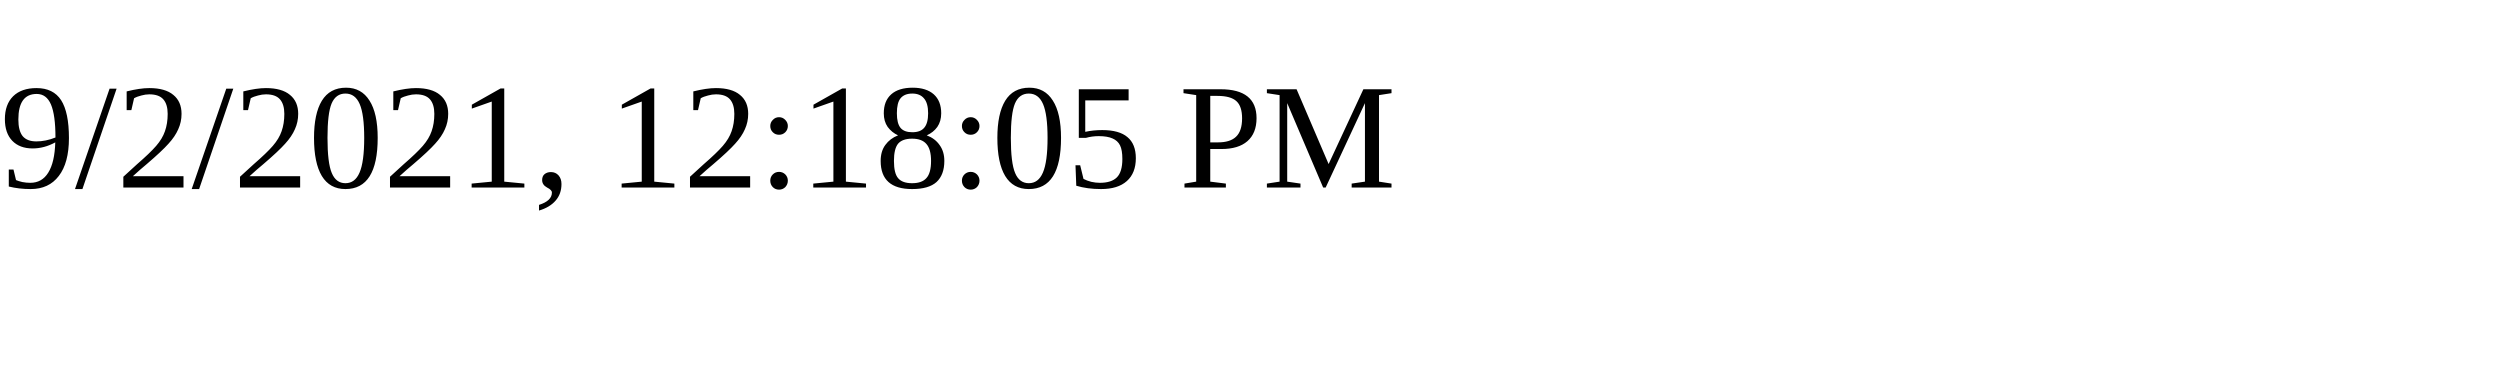
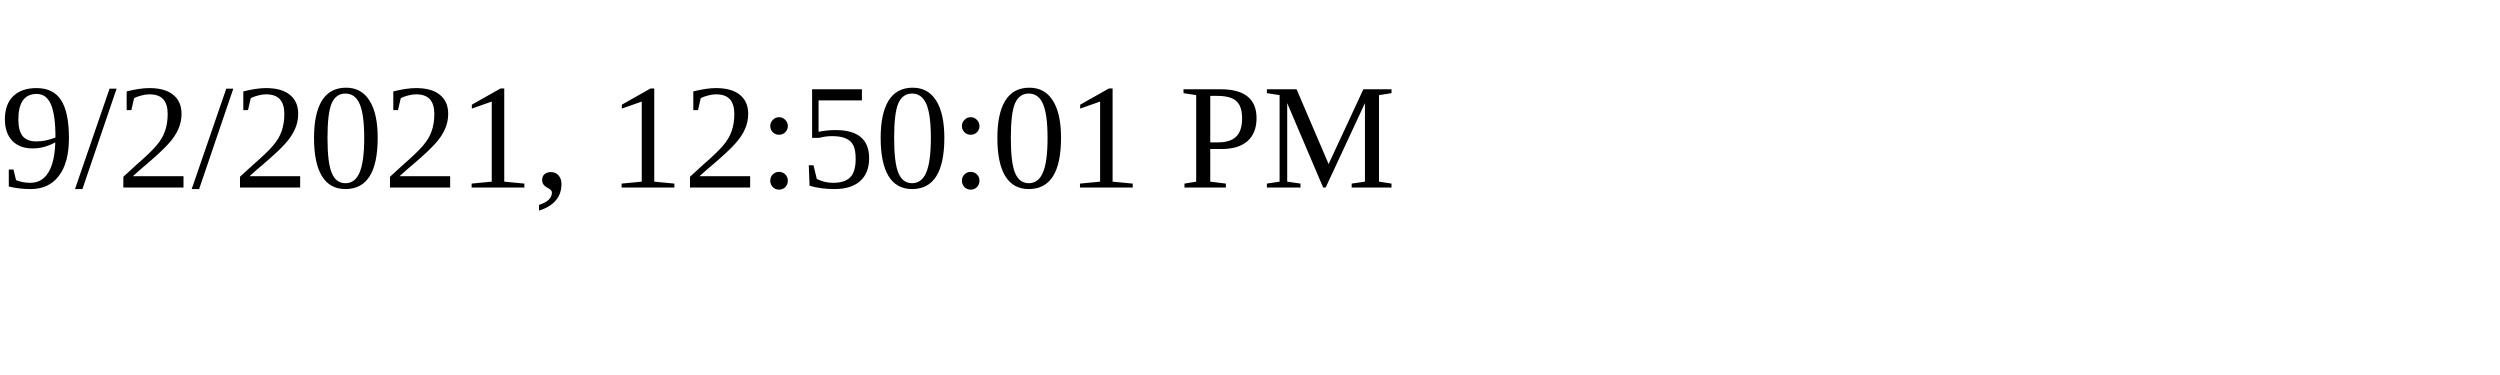
<svg xmlns="http://www.w3.org/2000/svg" height="30" width="200">
-   <text x="0" y="15">9/2/2021, 12:18:05 PM</text>
+   <text x="0" y="15">9/2/2021, 12:50:01 PM</text>
</svg>
